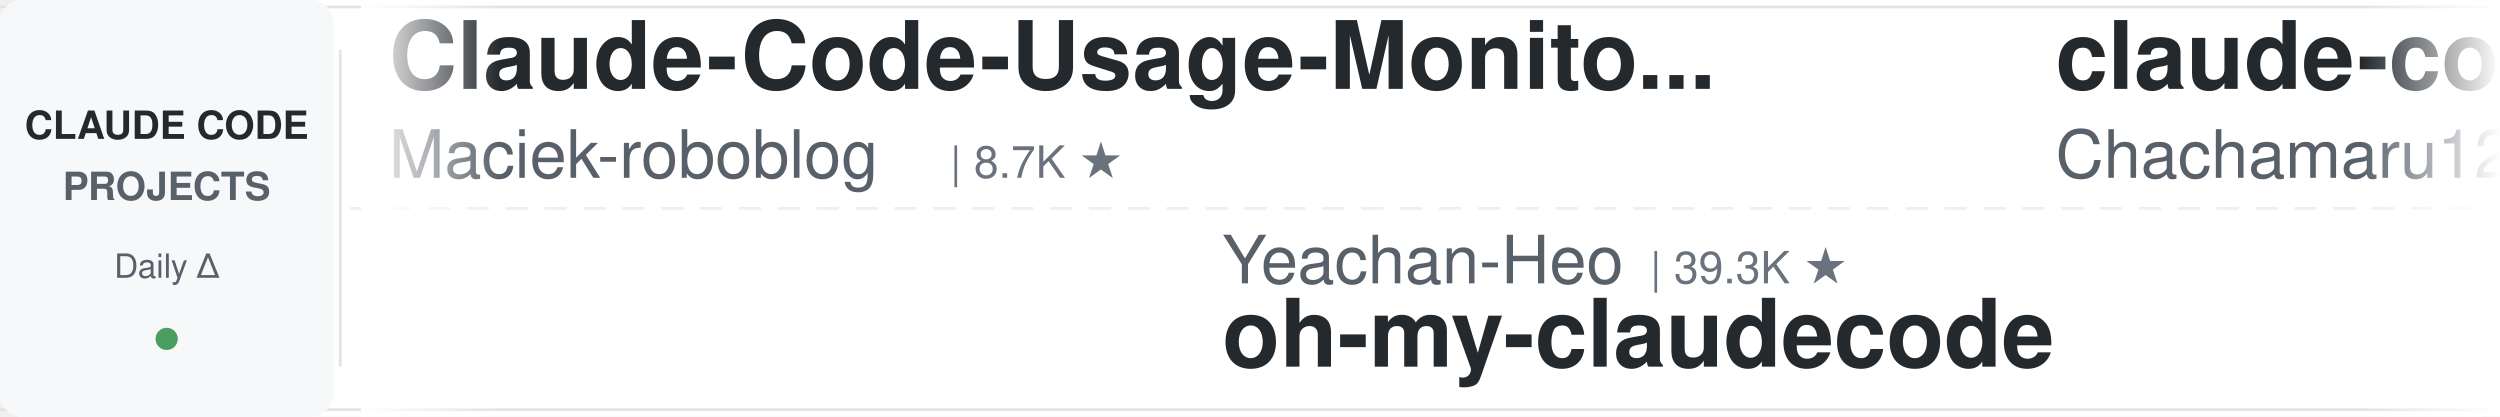
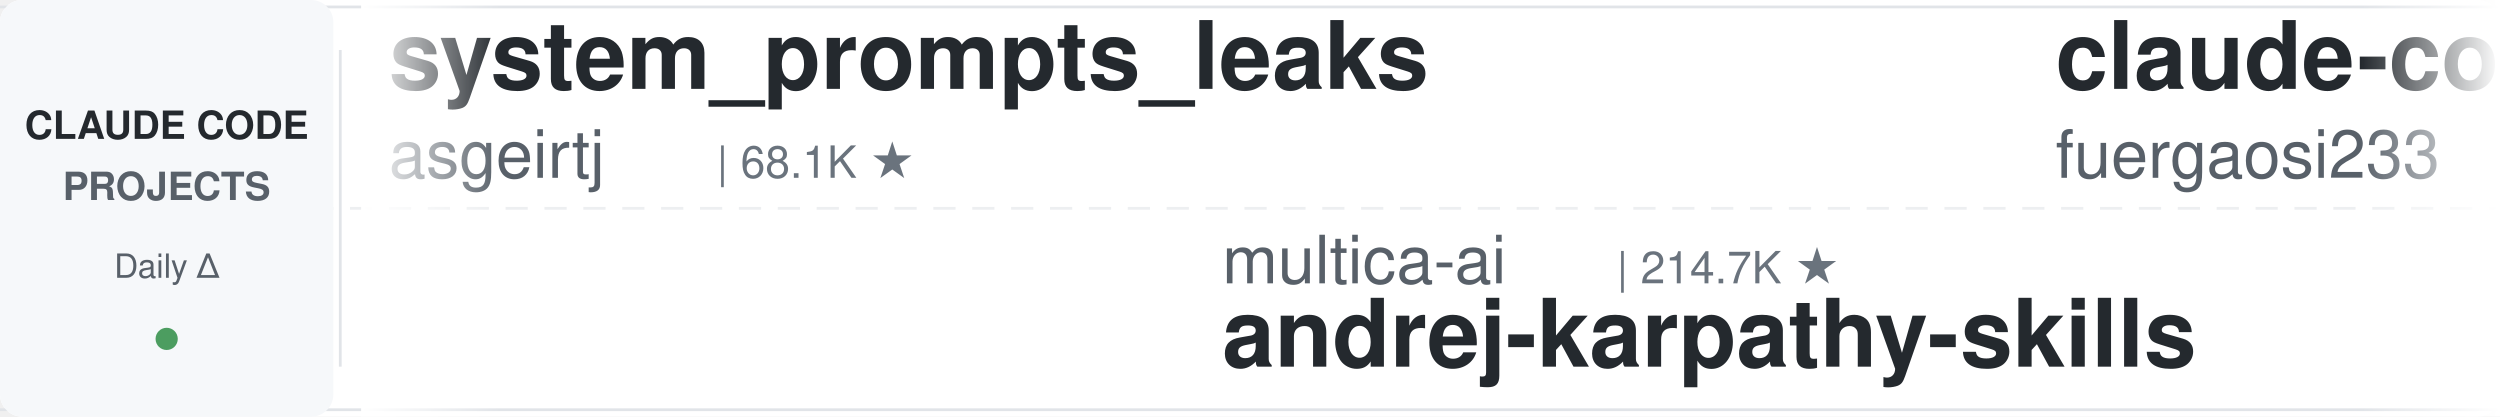
<svg xmlns="http://www.w3.org/2000/svg" width="900" height="150">
  <defs>
    <linearGradient id="leftFade" x1="0%" y1="0%" x2="100%" y2="0%">
      <stop offset="0%" style="stop-color:#ffffff;stop-opacity:1" />
      <stop offset="100%" style="stop-color:#ffffff;stop-opacity:0" />
    </linearGradient>
    <linearGradient id="rightFade" x1="0%" y1="0%" x2="100%" y2="0%">
      <stop offset="0%" style="stop-color:#ffffff;stop-opacity:0" />
      <stop offset="100%" style="stop-color:#ffffff;stop-opacity:1" />
    </linearGradient>
  </defs>
  <rect width="900" height="150" fill="#ffffff" rx="8" />
  <rect x="0" y="2" width="900" height="1" fill="#e1e4e8" />
  <rect x="0" y="147" width="900" height="1" fill="#e1e4e8" />
  <line x1="0" y1="75" x2="900" y2="75" stroke="#e1e4e8" stroke-width="1" stroke-dasharray="8 6" opacity="0.6" />
  <rect x="0" y="0" width="120" height="150" fill="#f6f8fa" rx="8" />
  <text x="60" y="50" font-family="-apple-system, BlinkMacSystemFont, 'Segoe UI', Helvetica, Arial, sans-serif" font-size="14" font-weight="600" fill="#24292e" text-anchor="middle">CLAUDE CODE</text>
  <text x="60" y="72" font-family="-apple-system, BlinkMacSystemFont, 'Segoe UI', Helvetica, Arial, sans-serif" font-size="14" font-weight="600" fill="#586069" text-anchor="middle">PROJECTS</text>
  <text x="60" y="100" font-family="-apple-system, BlinkMacSystemFont, 'Segoe UI', Helvetica, Arial, sans-serif" font-size="12" font-weight="500" fill="#586069" text-anchor="middle">Daily Δ</text>
  <circle cx="60" cy="122" r="4" fill="#22863a" opacity="0.8" />
  <rect x="122" y="18" width="1" height="114" fill="#e1e4e8" />
  <clipPath id="tickerClip">
    <rect x="130" y="0" width="770" height="150" />
  </clipPath>
  <g clip-path="url(#tickerClip)">
    <g id="tickerItems">
      <animateTransform attributeName="transform" attributeType="XML" type="translate" from="0 0" to="-3000 0" dur="54s" repeatCount="indefinite" />
      <g transform="translate(0, 0)">
-         <text x="140" y="32" font-family="-apple-system, BlinkMacSystemFont, 'Segoe UI', Helvetica, Arial, sans-serif" font-size="34" font-weight="600" fill="#24292e">Claude-Code-Usage-Monito...</text>
-         <text x="140" y="64" font-family="-apple-system, BlinkMacSystemFont, 'Segoe UI', Helvetica, Arial, sans-serif" font-size="24" font-weight="400" fill="#586069">Maciek-roboblog</text>
-         <text x="342" y="64" font-family="-apple-system, BlinkMacSystemFont, 'Segoe UI', Helvetica, Arial, sans-serif" font-size="16" font-weight="500" fill="#6a737d">| 8.7K ★</text>
+         <text x="140" y="32" font-family="-apple-system, BlinkMacSystemFont, 'Segoe UI', Helvetica, Arial, sans-serif" font-size="34" font-weight="600" fill="#24292e">system_prompts_leaks</text>
+         <text x="140" y="64" font-family="-apple-system, BlinkMacSystemFont, 'Segoe UI', Helvetica, Arial, sans-serif" font-size="24" font-weight="400" fill="#586069">asgeirtj</text>
+         <text x="258" y="64" font-family="-apple-system, BlinkMacSystemFont, 'Segoe UI', Helvetica, Arial, sans-serif" font-size="16" font-weight="500" fill="#6a737d">| 68.1K ★</text>
      </g>
      <g transform="translate(300, 0)">
-         <text x="140" y="102" font-family="-apple-system, BlinkMacSystemFont, 'Segoe UI', Helvetica, Arial, sans-serif" font-size="24" font-weight="400" fill="#586069">Yeachan-Heo</text>
-         <text x="294" y="102" font-family="-apple-system, BlinkMacSystemFont, 'Segoe UI', Helvetica, Arial, sans-serif" font-size="16" font-weight="500" fill="#6a737d">| 39.3K ★</text>
-         <text x="140" y="132" font-family="-apple-system, BlinkMacSystemFont, 'Segoe UI', Helvetica, Arial, sans-serif" font-size="34" font-weight="600" fill="#24292e">oh-my-claudecode</text>
+         <text x="140" y="102" font-family="-apple-system, BlinkMacSystemFont, 'Segoe UI', Helvetica, Arial, sans-serif" font-size="24" font-weight="400" fill="#586069">multica-ai</text>
+         <text x="282" y="102" font-family="-apple-system, BlinkMacSystemFont, 'Segoe UI', Helvetica, Arial, sans-serif" font-size="16" font-weight="500" fill="#6a737d">| 214.7K ★</text>
+         <text x="140" y="132" font-family="-apple-system, BlinkMacSystemFont, 'Segoe UI', Helvetica, Arial, sans-serif" font-size="34" font-weight="600" fill="#24292e">andrej-karpathy-skills</text>
      </g>
      <g transform="translate(600, 0)">
-         <text x="140" y="32" font-family="-apple-system, BlinkMacSystemFont, 'Segoe UI', Helvetica, Arial, sans-serif" font-size="34" font-weight="600" fill="#24292e">claude-code-harness</text>
-         <text x="140" y="64" font-family="-apple-system, BlinkMacSystemFont, 'Segoe UI', Helvetica, Arial, sans-serif" font-size="24" font-weight="400" fill="#586069">Chachamaru127</text>
-         <text x="318" y="64" font-family="-apple-system, BlinkMacSystemFont, 'Segoe UI', Helvetica, Arial, sans-serif" font-size="16" font-weight="500" fill="#6a737d">| 3.1K ★</text>
+         <text x="140" y="32" font-family="-apple-system, BlinkMacSystemFont, 'Segoe UI', Helvetica, Arial, sans-serif" font-size="34" font-weight="600" fill="#24292e">claude-code-proxy</text>
+         <text x="140" y="64" font-family="-apple-system, BlinkMacSystemFont, 'Segoe UI', Helvetica, Arial, sans-serif" font-size="24" font-weight="400" fill="#586069">fuergaosi233</text>
+         <text x="306" y="64" font-family="-apple-system, BlinkMacSystemFont, 'Segoe UI', Helvetica, Arial, sans-serif" font-size="16" font-weight="500" fill="#6a737d">| 2.8K ★</text>
      </g>
      <g transform="translate(900, 0)">
-         <text x="140" y="102" font-family="-apple-system, BlinkMacSystemFont, 'Segoe UI', Helvetica, Arial, sans-serif" font-size="24" font-weight="400" fill="#586069">anthropics</text>
-         <text x="282" y="102" font-family="-apple-system, BlinkMacSystemFont, 'Segoe UI', Helvetica, Arial, sans-serif" font-size="16" font-weight="500" fill="#6a737d">| 6.3K ★</text>
-         <text x="140" y="132" font-family="-apple-system, BlinkMacSystemFont, 'Segoe UI', Helvetica, Arial, sans-serif" font-size="34" font-weight="600" fill="#24292e">claude-code-security-rev...</text>
+         <text x="140" y="102" font-family="-apple-system, BlinkMacSystemFont, 'Segoe UI', Helvetica, Arial, sans-serif" font-size="24" font-weight="400" fill="#586069">andrew-kramer-inno</text>
+         <text x="378" y="102" font-family="-apple-system, BlinkMacSystemFont, 'Segoe UI', Helvetica, Arial, sans-serif" font-size="16" font-weight="500" fill="#6a737d">| 595 ★</text>
+         <text x="140" y="132" font-family="-apple-system, BlinkMacSystemFont, 'Segoe UI', Helvetica, Arial, sans-serif" font-size="34" font-weight="600" fill="#24292e">claude-code-source-build</text>
      </g>
      <g transform="translate(1200, 0)">
-         <text x="140" y="32" font-family="-apple-system, BlinkMacSystemFont, 'Segoe UI', Helvetica, Arial, sans-serif" font-size="34" font-weight="600" fill="#24292e">claude-code-guide</text>
-         <text x="140" y="64" font-family="-apple-system, BlinkMacSystemFont, 'Segoe UI', Helvetica, Arial, sans-serif" font-size="24" font-weight="400" fill="#586069">zebbern</text>
-         <text x="246" y="64" font-family="-apple-system, BlinkMacSystemFont, 'Segoe UI', Helvetica, Arial, sans-serif" font-size="16" font-weight="500" fill="#6a737d">| 4.6K ★</text>
+         <text x="140" y="32" font-family="-apple-system, BlinkMacSystemFont, 'Segoe UI', Helvetica, Arial, sans-serif" font-size="34" font-weight="600" fill="#24292e">free-claude-code</text>
+         <text x="140" y="64" font-family="-apple-system, BlinkMacSystemFont, 'Segoe UI', Helvetica, Arial, sans-serif" font-size="24" font-weight="400" fill="#586069">Alishahryar1</text>
+         <text x="306" y="64" font-family="-apple-system, BlinkMacSystemFont, 'Segoe UI', Helvetica, Arial, sans-serif" font-size="16" font-weight="500" fill="#6a737d">| 55.7K ★</text>
      </g>
      <g transform="translate(1500, 0)">
+         <text x="140" y="102" font-family="-apple-system, BlinkMacSystemFont, 'Segoe UI', Helvetica, Arial, sans-serif" font-size="24" font-weight="400" fill="#586069">anthropics</text>
+         <text x="282" y="102" font-family="-apple-system, BlinkMacSystemFont, 'Segoe UI', Helvetica, Arial, sans-serif" font-size="16" font-weight="500" fill="#6a737d">| 177.7K ★</text>
+         <text x="140" y="132" font-family="-apple-system, BlinkMacSystemFont, 'Segoe UI', Helvetica, Arial, sans-serif" font-size="34" font-weight="600" fill="#24292e">skills</text>
+       </g>
+       <g transform="translate(1800, 0)">
+         <text x="140" y="32" font-family="-apple-system, BlinkMacSystemFont, 'Segoe UI', Helvetica, Arial, sans-serif" font-size="34" font-weight="600" fill="#24292e">claude-code-source</text>
+         <text x="140" y="64" font-family="-apple-system, BlinkMacSystemFont, 'Segoe UI', Helvetica, Arial, sans-serif" font-size="24" font-weight="400" fill="#586069">AprilNEA</text>
+         <text x="258" y="64" font-family="-apple-system, BlinkMacSystemFont, 'Segoe UI', Helvetica, Arial, sans-serif" font-size="16" font-weight="500" fill="#6a737d">| 391 ★</text>
+       </g>
+       <g transform="translate(2100, 0)">
+         <text x="140" y="102" font-family="-apple-system, BlinkMacSystemFont, 'Segoe UI', Helvetica, Arial, sans-serif" font-size="24" font-weight="400" fill="#586069">hangsman</text>
+         <text x="258" y="102" font-family="-apple-system, BlinkMacSystemFont, 'Segoe UI', Helvetica, Arial, sans-serif" font-size="16" font-weight="500" fill="#6a737d">| 795 ★</text>
+         <text x="140" y="132" font-family="-apple-system, BlinkMacSystemFont, 'Segoe UI', Helvetica, Arial, sans-serif" font-size="34" font-weight="600" fill="#24292e">claude-code-source</text>
+       </g>
+       <g transform="translate(2400, 0)">
+         <text x="140" y="32" font-family="-apple-system, BlinkMacSystemFont, 'Segoe UI', Helvetica, Arial, sans-serif" font-size="34" font-weight="600" fill="#24292e">claude_codex_bridge</text>
+         <text x="140" y="64" font-family="-apple-system, BlinkMacSystemFont, 'Segoe UI', Helvetica, Arial, sans-serif" font-size="24" font-weight="400" fill="#586069">SeemSeam</text>
+         <text x="258" y="64" font-family="-apple-system, BlinkMacSystemFont, 'Segoe UI', Helvetica, Arial, sans-serif" font-size="16" font-weight="500" fill="#6a737d">| 3.5K ★</text>
+       </g>
+       <g transform="translate(2700, 0)">
+         <text x="140" y="102" font-family="-apple-system, BlinkMacSystemFont, 'Segoe UI', Helvetica, Arial, sans-serif" font-size="24" font-weight="400" fill="#586069">oboard</text>
+         <text x="234" y="102" font-family="-apple-system, BlinkMacSystemFont, 'Segoe UI', Helvetica, Arial, sans-serif" font-size="16" font-weight="500" fill="#6a737d">| 3.3K ★</text>
+         <text x="140" y="132" font-family="-apple-system, BlinkMacSystemFont, 'Segoe UI', Helvetica, Arial, sans-serif" font-size="34" font-weight="600" fill="#24292e">claude-code-rev</text>
+       </g>
+       <g transform="translate(3000, 0)">
+         <text x="140" y="32" font-family="-apple-system, BlinkMacSystemFont, 'Segoe UI', Helvetica, Arial, sans-serif" font-size="34" font-weight="600" fill="#24292e">system_prompts_leaks</text>
+         <text x="140" y="64" font-family="-apple-system, BlinkMacSystemFont, 'Segoe UI', Helvetica, Arial, sans-serif" font-size="24" font-weight="400" fill="#586069">asgeirtj</text>
+         <text x="258" y="64" font-family="-apple-system, BlinkMacSystemFont, 'Segoe UI', Helvetica, Arial, sans-serif" font-size="16" font-weight="500" fill="#6a737d">| 68.1K ★</text>
+       </g>
+       <g transform="translate(3300, 0)">
        <text x="140" y="102" font-family="-apple-system, BlinkMacSystemFont, 'Segoe UI', Helvetica, Arial, sans-serif" font-size="24" font-weight="400" fill="#586069">multica-ai</text>
-         <text x="282" y="102" font-family="-apple-system, BlinkMacSystemFont, 'Segoe UI', Helvetica, Arial, sans-serif" font-size="16" font-weight="500" fill="#6a737d">| 214.6K ★</text>
+         <text x="282" y="102" font-family="-apple-system, BlinkMacSystemFont, 'Segoe UI', Helvetica, Arial, sans-serif" font-size="16" font-weight="500" fill="#6a737d">| 214.7K ★</text>
        <text x="140" y="132" font-family="-apple-system, BlinkMacSystemFont, 'Segoe UI', Helvetica, Arial, sans-serif" font-size="34" font-weight="600" fill="#24292e">andrej-karpathy-skills</text>
      </g>
-       <g transform="translate(1800, 0)">
-         <text x="140" y="32" font-family="-apple-system, BlinkMacSystemFont, 'Segoe UI', Helvetica, Arial, sans-serif" font-size="34" font-weight="600" fill="#24292e">claude-code-video-toolki...</text>
-         <text x="140" y="64" font-family="-apple-system, BlinkMacSystemFont, 'Segoe UI', Helvetica, Arial, sans-serif" font-size="24" font-weight="400" fill="#586069">digitalsamba</text>
-         <text x="306" y="64" font-family="-apple-system, BlinkMacSystemFont, 'Segoe UI', Helvetica, Arial, sans-serif" font-size="16" font-weight="500" fill="#6a737d">| 2.1K ★</text>
-       </g>
-       <g transform="translate(2100, 0)">
-         <text x="140" y="102" font-family="-apple-system, BlinkMacSystemFont, 'Segoe UI', Helvetica, Arial, sans-serif" font-size="24" font-weight="400" fill="#586069">techjarves</text>
-         <text x="282" y="102" font-family="-apple-system, BlinkMacSystemFont, 'Segoe UI', Helvetica, Arial, sans-serif" font-size="16" font-weight="500" fill="#6a737d">| 1.5K ★</text>
-         <text x="140" y="132" font-family="-apple-system, BlinkMacSystemFont, 'Segoe UI', Helvetica, Arial, sans-serif" font-size="34" font-weight="600" fill="#24292e">ClaudeCode-Portable</text>
-       </g>
-       <g transform="translate(2400, 0)">
-         <text x="140" y="32" font-family="-apple-system, BlinkMacSystemFont, 'Segoe UI', Helvetica, Arial, sans-serif" font-size="34" font-weight="600" fill="#24292e">how-claude-code-works</text>
-         <text x="140" y="64" font-family="-apple-system, BlinkMacSystemFont, 'Segoe UI', Helvetica, Arial, sans-serif" font-size="24" font-weight="400" fill="#586069">Windy3f3f3f3f</text>
-         <text x="318" y="64" font-family="-apple-system, BlinkMacSystemFont, 'Segoe UI', Helvetica, Arial, sans-serif" font-size="16" font-weight="500" fill="#6a737d">| 3.7K ★</text>
-       </g>
-       <g transform="translate(2700, 0)">
-         <text x="140" y="102" font-family="-apple-system, BlinkMacSystemFont, 'Segoe UI', Helvetica, Arial, sans-serif" font-size="24" font-weight="400" fill="#586069">rohitg00</text>
-         <text x="258" y="102" font-family="-apple-system, BlinkMacSystemFont, 'Segoe UI', Helvetica, Arial, sans-serif" font-size="16" font-weight="500" fill="#6a737d">| 2.6K ★</text>
-         <text x="140" y="132" font-family="-apple-system, BlinkMacSystemFont, 'Segoe UI', Helvetica, Arial, sans-serif" font-size="34" font-weight="600" fill="#24292e">awesome-claude-code-tool...</text>
-       </g>
-       <g transform="translate(3000, 0)">
-         <text x="140" y="32" font-family="-apple-system, BlinkMacSystemFont, 'Segoe UI', Helvetica, Arial, sans-serif" font-size="34" font-weight="600" fill="#24292e">Claude-Code-Usage-Monito...</text>
-         <text x="140" y="64" font-family="-apple-system, BlinkMacSystemFont, 'Segoe UI', Helvetica, Arial, sans-serif" font-size="24" font-weight="400" fill="#586069">Maciek-roboblog</text>
-         <text x="342" y="64" font-family="-apple-system, BlinkMacSystemFont, 'Segoe UI', Helvetica, Arial, sans-serif" font-size="16" font-weight="500" fill="#6a737d">| 8.7K ★</text>
-       </g>
-       <g transform="translate(3300, 0)">
-         <text x="140" y="102" font-family="-apple-system, BlinkMacSystemFont, 'Segoe UI', Helvetica, Arial, sans-serif" font-size="24" font-weight="400" fill="#586069">Yeachan-Heo</text>
-         <text x="294" y="102" font-family="-apple-system, BlinkMacSystemFont, 'Segoe UI', Helvetica, Arial, sans-serif" font-size="16" font-weight="500" fill="#6a737d">| 39.3K ★</text>
-         <text x="140" y="132" font-family="-apple-system, BlinkMacSystemFont, 'Segoe UI', Helvetica, Arial, sans-serif" font-size="34" font-weight="600" fill="#24292e">oh-my-claudecode</text>
-       </g>
      <g transform="translate(3600, 0)">
-         <text x="140" y="32" font-family="-apple-system, BlinkMacSystemFont, 'Segoe UI', Helvetica, Arial, sans-serif" font-size="34" font-weight="600" fill="#24292e">claude-code-harness</text>
-         <text x="140" y="64" font-family="-apple-system, BlinkMacSystemFont, 'Segoe UI', Helvetica, Arial, sans-serif" font-size="24" font-weight="400" fill="#586069">Chachamaru127</text>
-         <text x="318" y="64" font-family="-apple-system, BlinkMacSystemFont, 'Segoe UI', Helvetica, Arial, sans-serif" font-size="16" font-weight="500" fill="#6a737d">| 3.1K ★</text>
+         <text x="140" y="32" font-family="-apple-system, BlinkMacSystemFont, 'Segoe UI', Helvetica, Arial, sans-serif" font-size="34" font-weight="600" fill="#24292e">claude-code-proxy</text>
+         <text x="140" y="64" font-family="-apple-system, BlinkMacSystemFont, 'Segoe UI', Helvetica, Arial, sans-serif" font-size="24" font-weight="400" fill="#586069">fuergaosi233</text>
+         <text x="306" y="64" font-family="-apple-system, BlinkMacSystemFont, 'Segoe UI', Helvetica, Arial, sans-serif" font-size="16" font-weight="500" fill="#6a737d">| 2.8K ★</text>
      </g>
      <g transform="translate(3900, 0)">
-         <text x="140" y="102" font-family="-apple-system, BlinkMacSystemFont, 'Segoe UI', Helvetica, Arial, sans-serif" font-size="24" font-weight="400" fill="#586069">anthropics</text>
-         <text x="282" y="102" font-family="-apple-system, BlinkMacSystemFont, 'Segoe UI', Helvetica, Arial, sans-serif" font-size="16" font-weight="500" fill="#6a737d">| 6.3K ★</text>
-         <text x="140" y="132" font-family="-apple-system, BlinkMacSystemFont, 'Segoe UI', Helvetica, Arial, sans-serif" font-size="34" font-weight="600" fill="#24292e">claude-code-security-rev...</text>
+         <text x="140" y="102" font-family="-apple-system, BlinkMacSystemFont, 'Segoe UI', Helvetica, Arial, sans-serif" font-size="24" font-weight="400" fill="#586069">andrew-kramer-inno</text>
+         <text x="378" y="102" font-family="-apple-system, BlinkMacSystemFont, 'Segoe UI', Helvetica, Arial, sans-serif" font-size="16" font-weight="500" fill="#6a737d">| 595 ★</text>
+         <text x="140" y="132" font-family="-apple-system, BlinkMacSystemFont, 'Segoe UI', Helvetica, Arial, sans-serif" font-size="34" font-weight="600" fill="#24292e">claude-code-source-build</text>
      </g>
    </g>
  </g>
  <rect x="130" y="0" width="50" height="150" fill="url(#leftFade)" />
  <rect x="850" y="0" width="50" height="150" fill="url(#rightFade)" />
</svg>
